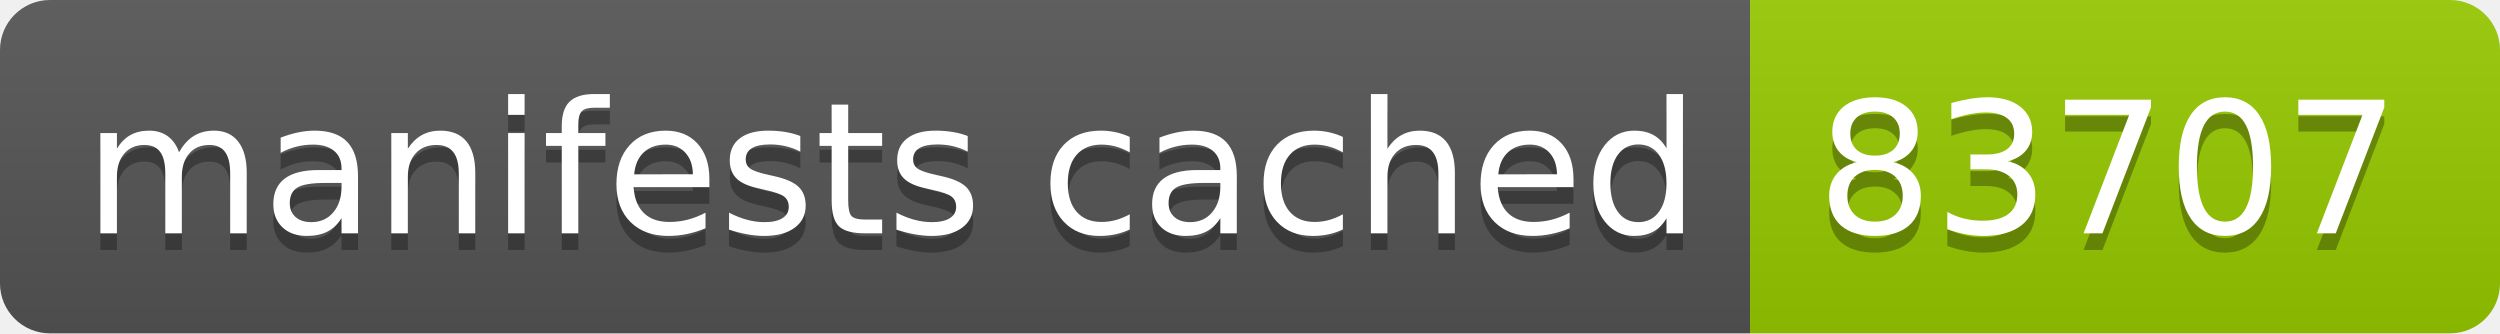
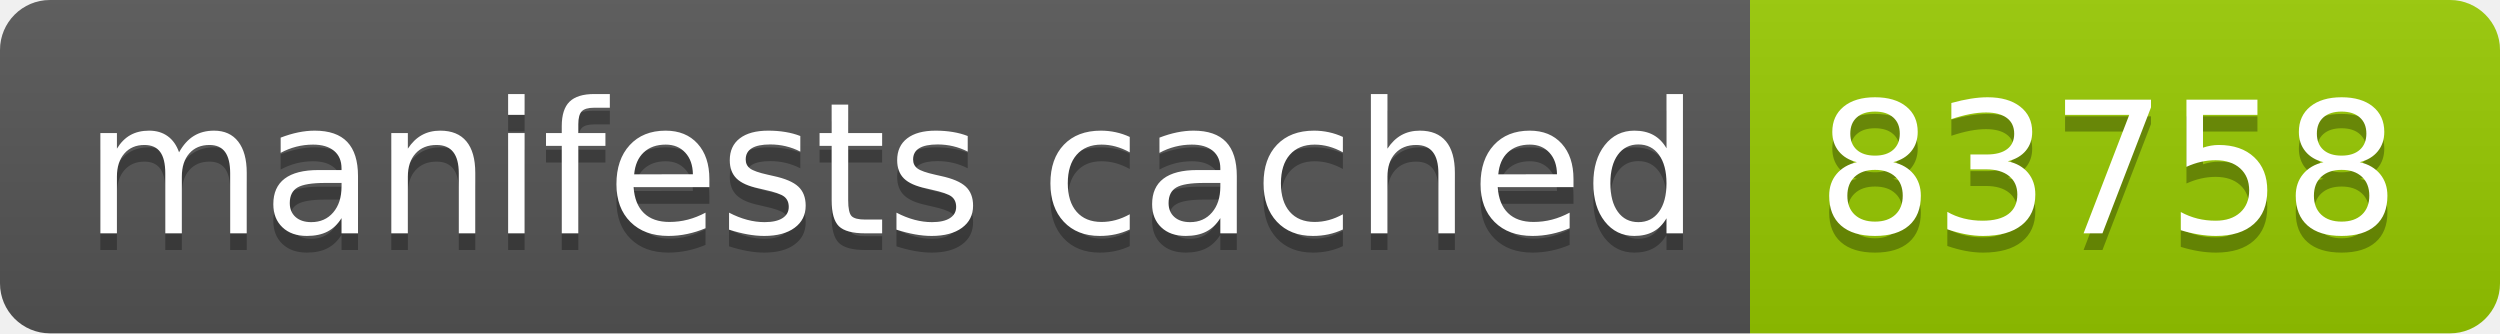
- <svg xmlns="http://www.w3.org/2000/svg" width="150" height="20" role="img" aria-label="manifests cached: 83707">
+ <svg xmlns="http://www.w3.org/2000/svg" width="150" height="20" role="img" aria-label="manifests cached: 83758">
  <linearGradient id="s" x2="0" y2="100%">
    <stop offset="0" stop-color="#bbb" stop-opacity=".1" />
    <stop offset="1" stop-opacity=".1" />
  </linearGradient>
  <clipPath id="r">
    <rect width="150" height="20" rx="3" fill="#fff" />
  </clipPath>
  <g clip-path="url(#r)">
    <rect width="105" height="20" fill="#555" />
    <rect x="105" width="45" height="20" fill="#97ca00" />
    <rect width="150" height="20" fill="url(#s)" />
  </g>
  <g fill="#fff" text-anchor="middle" font-family="Verdana,Geneva,DejaVu Sans,sans-serif" text-rendering="geometricPrecision" font-size="110">
    <text aria-hidden="true" x="535" y="150" fill="#010101" fill-opacity=".3" transform="scale(.1)" textLength="950">manifests cached</text>
    <text x="535" y="140" transform="scale(.1)" fill="#fff" textLength="950">manifests cached</text>
-     <text aria-hidden="true" x="1265" y="150" fill="#010101" fill-opacity=".3" transform="scale(.1)" textLength="350">83707</text>
-     <text x="1265" y="140" transform="scale(.1)" fill="#fff" textLength="350">83707</text>
+     <text aria-hidden="true" x="1265" y="150" fill="#010101" fill-opacity=".3" transform="scale(.1)" textLength="350">83758</text>
+     <text x="1265" y="140" transform="scale(.1)" fill="#fff" textLength="350">83758</text>
  </g>
</svg>
